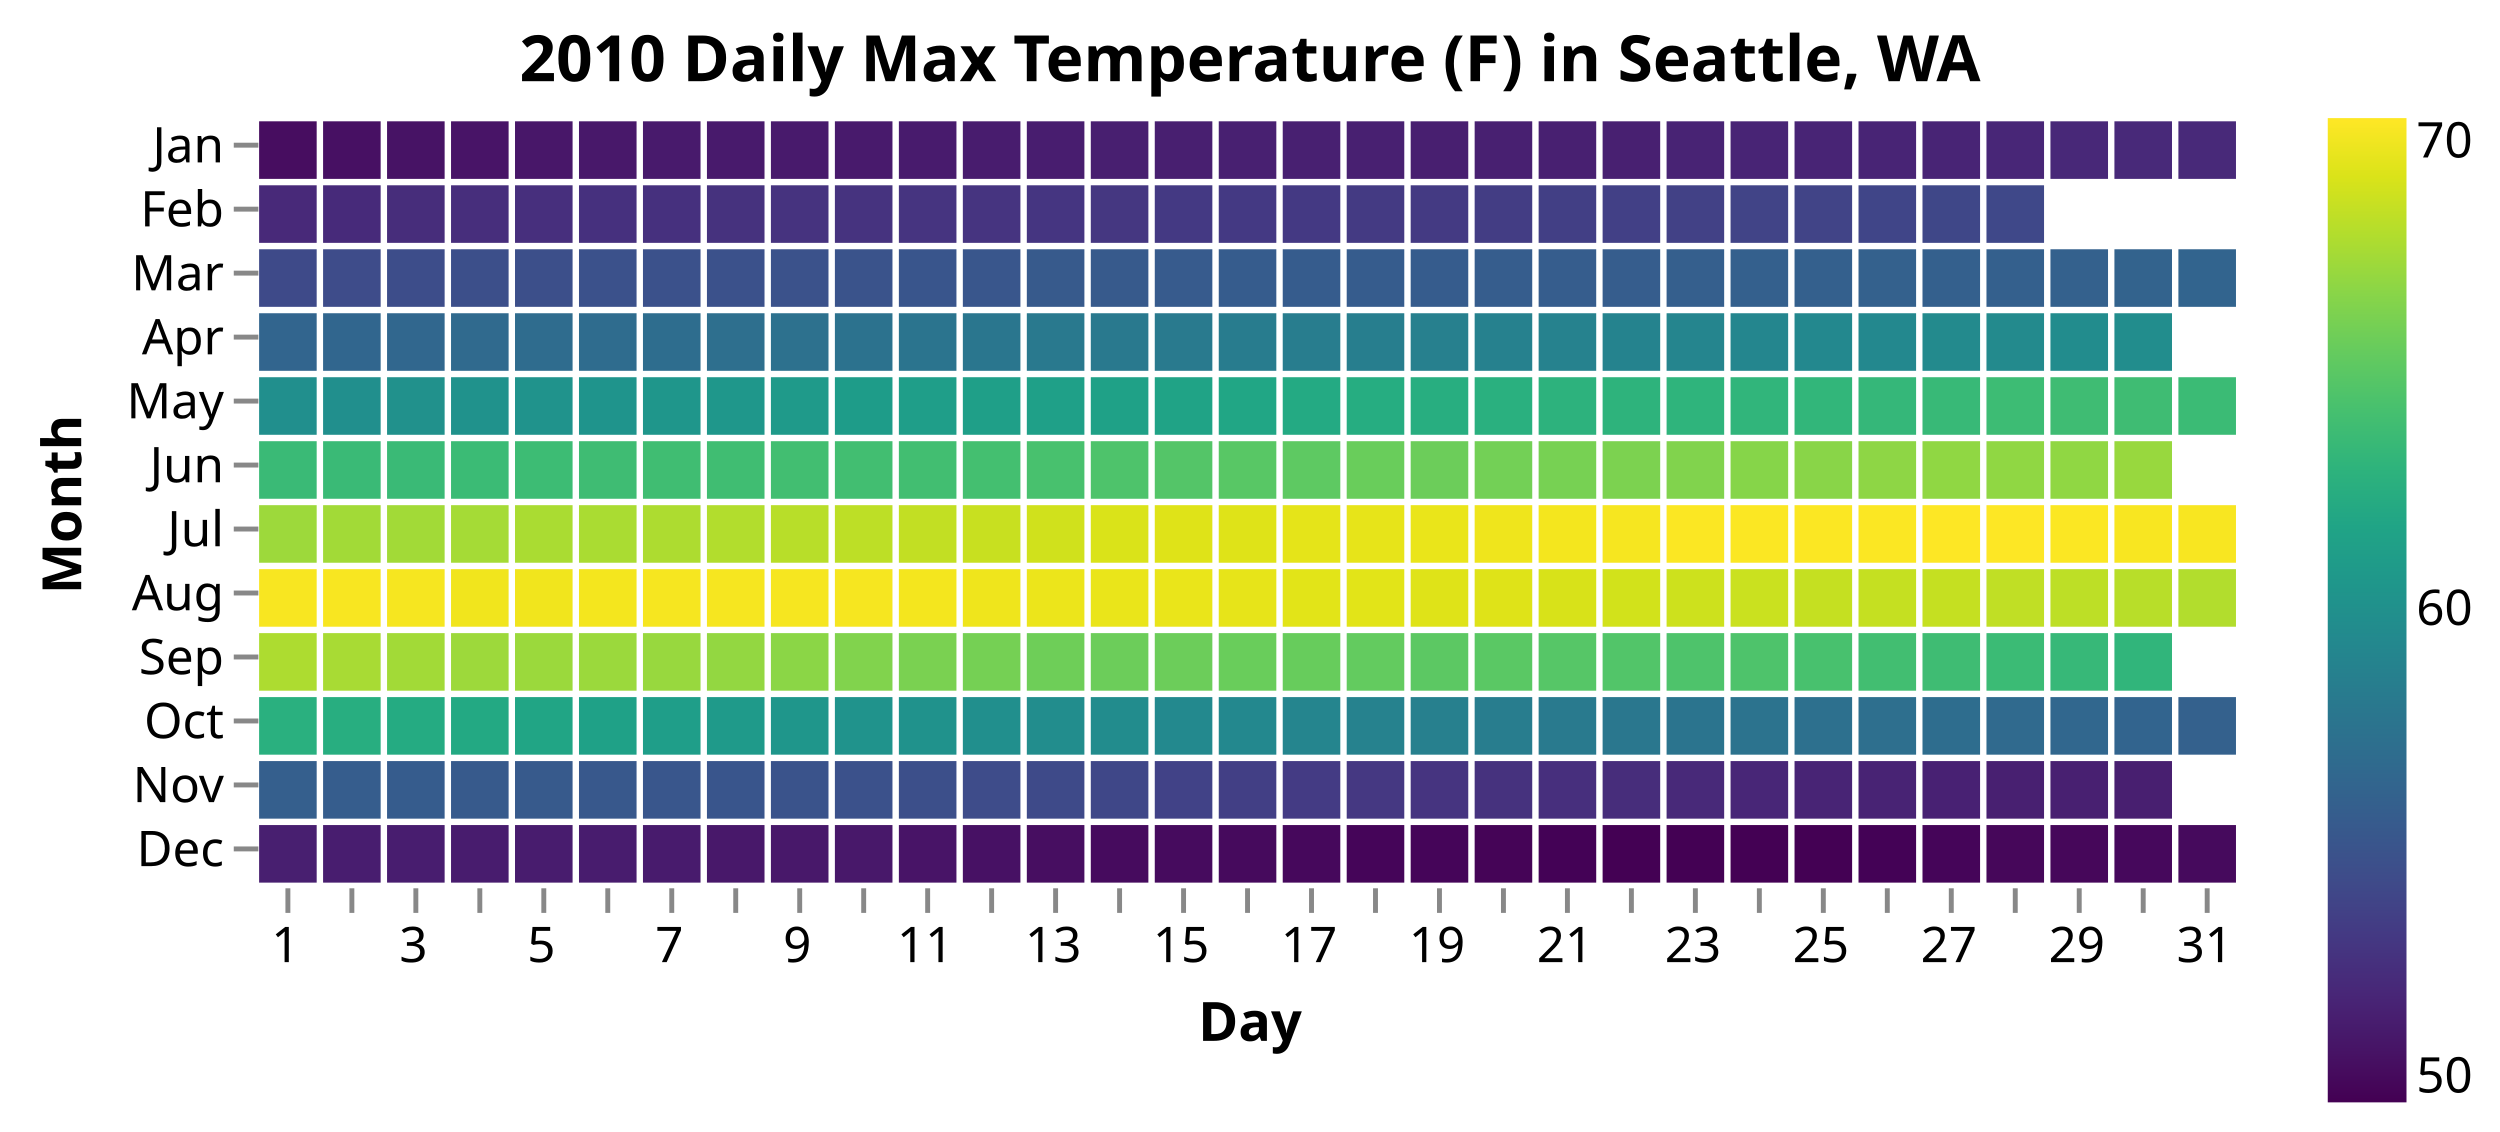
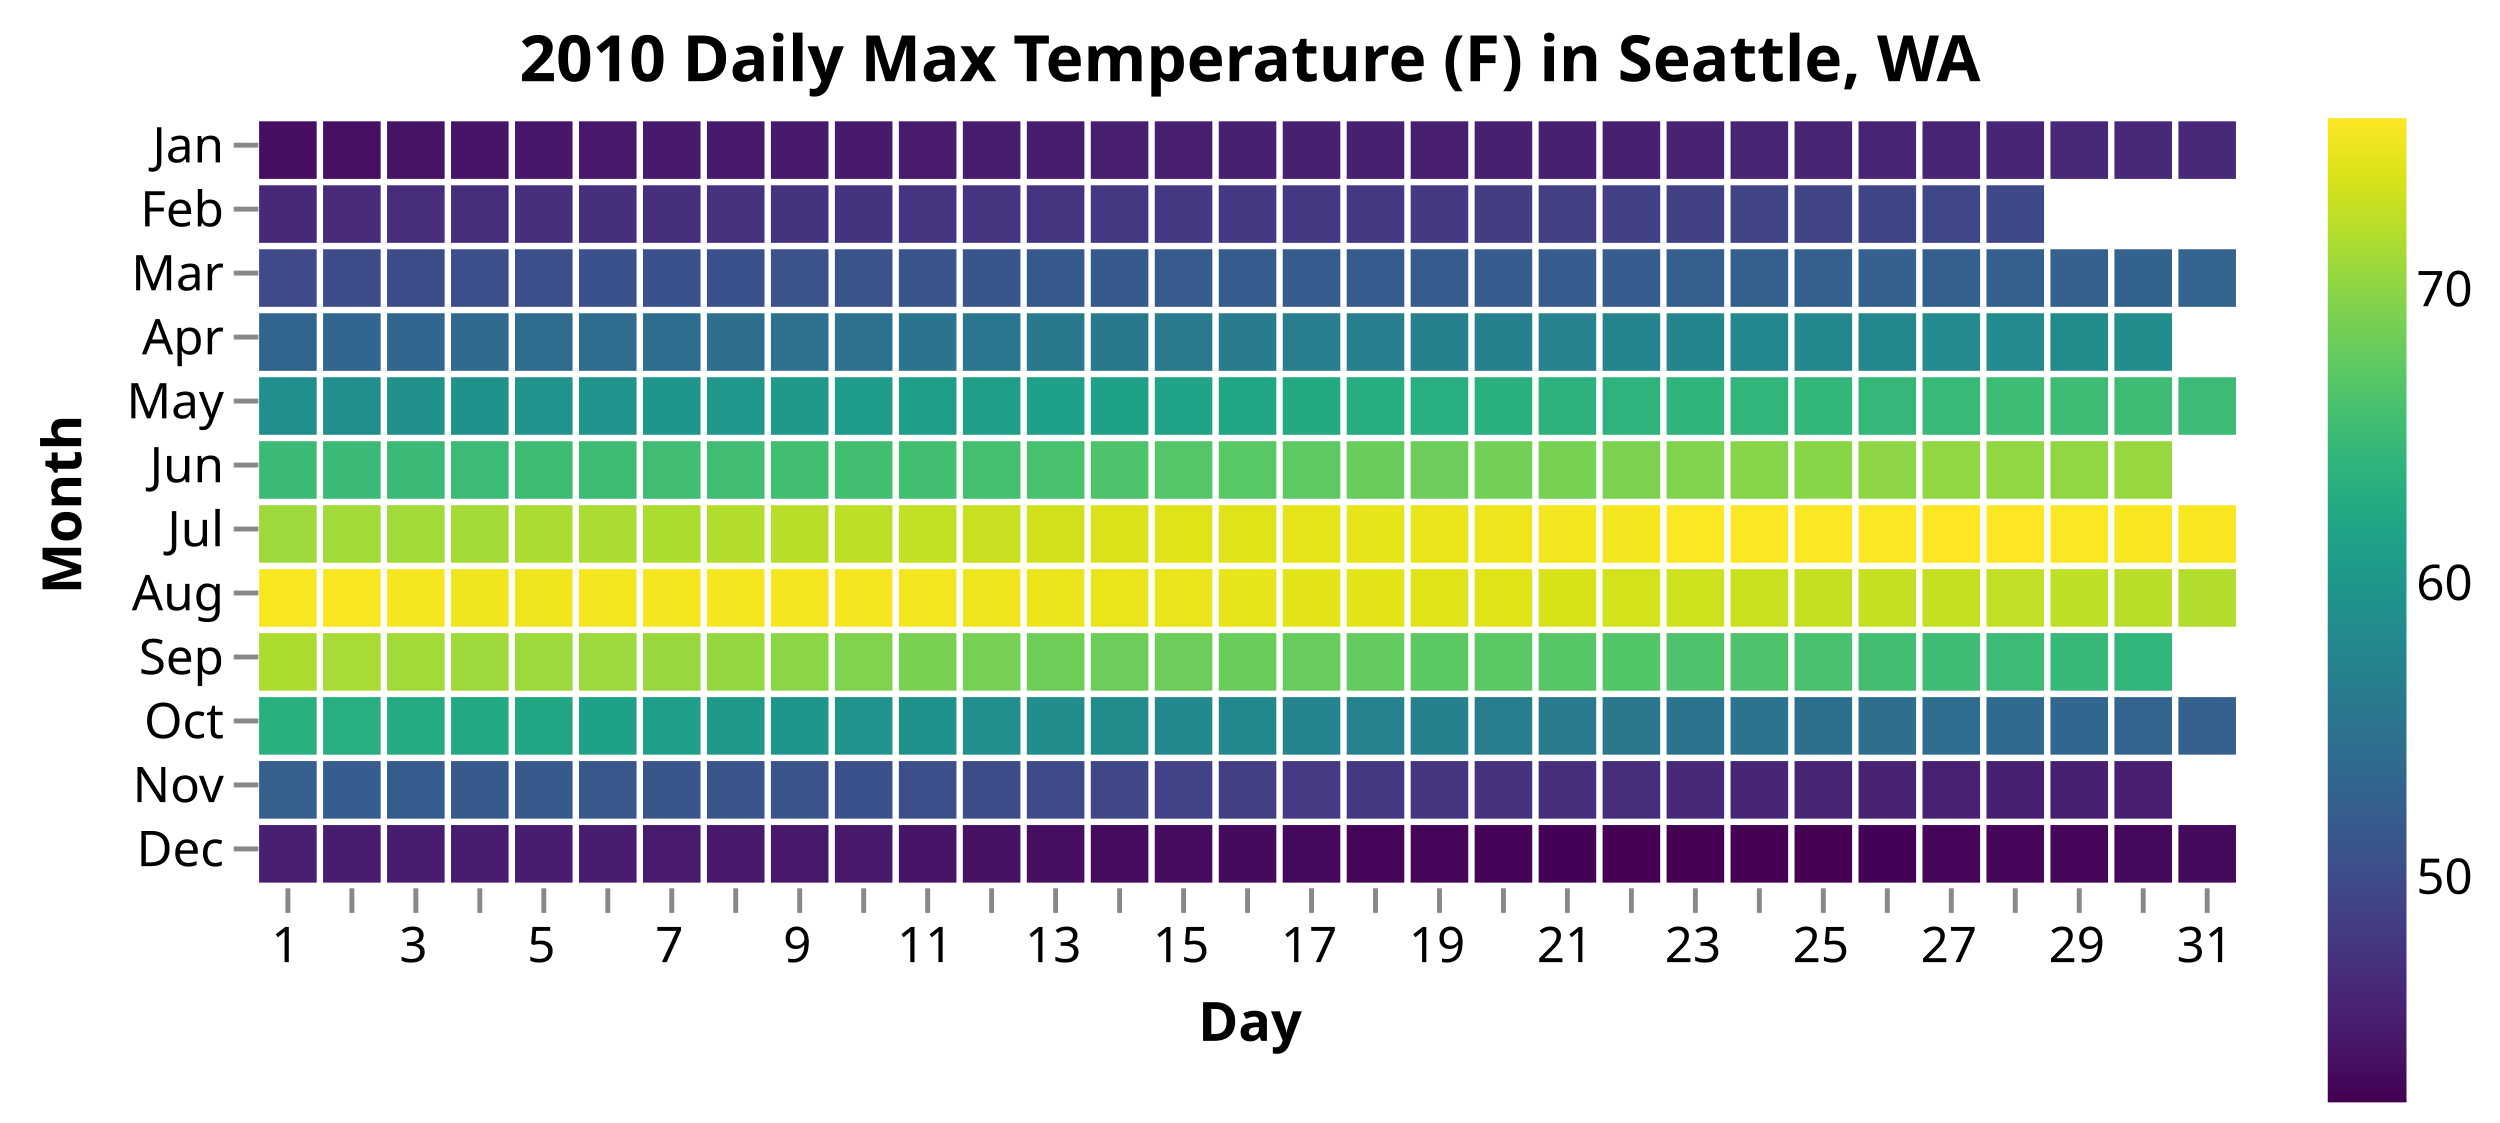
- <svg xmlns="http://www.w3.org/2000/svg" class="marks" width="508" height="230" viewBox="0 0 508 230" version="1.1">
+ <svg xmlns="http://www.w3.org/2000/svg" class="marks" width="508" height="228" viewBox="0 0 508 228" version="1.1">
  <defs>
    <linearGradient id="gradient_0" x1="0" x2="0" y1="1" y2="0">
      <stop offset="0" stop-color="#440154" />
      <stop offset="0.048" stop-color="#471365" />
      <stop offset="0.107" stop-color="#482677" />
      <stop offset="0.167" stop-color="#443983" />
      <stop offset="0.227" stop-color="#3e4c8a" />
      <stop offset="0.287" stop-color="#365c8d" />
      <stop offset="0.346" stop-color="#2f6b8e" />
      <stop offset="0.406" stop-color="#29798e" />
      <stop offset="0.466" stop-color="#23888e" />
      <stop offset="0.525" stop-color="#1f968b" />
      <stop offset="0.585" stop-color="#20a486" />
      <stop offset="0.645" stop-color="#2eb37c" />
      <stop offset="0.704" stop-color="#46c06f" />
      <stop offset="0.764" stop-color="#65cb5e" />
      <stop offset="0.824" stop-color="#89d548" />
      <stop offset="0.884" stop-color="#b2dd2d" />
      <stop offset="0.943" stop-color="#dae319" />
      <stop offset="1" stop-color="#fde725" />
    </linearGradient>
  </defs>
  <g transform="translate(52,24)">
    <g class="mark-group role-frame root">
      <g transform="translate(0,0)">
        <path class="background" d="M0.5,0.5h403v156h-403Z" style="fill: none; stroke: #ddd; stroke-width: 0;" />
        <g>
          <g class="mark-rect role-mark marks">
            <path d="M0.65,0.65h11.7v11.7h-11.7Z" style="fill: #470d60;" />
            <path d="M13.65,0.65h11.7v11.7h-11.7Z" style="fill: #471063;" />
            <path d="M26.65,0.65h11.7v11.7h-11.7Z" style="fill: #471365;" />
            <path d="M39.65,0.65h11.7v11.7h-11.7Z" style="fill: #481467;" />
            <path d="M52.65,0.65h11.7v11.7h-11.7Z" style="fill: #481769;" />
            <path d="M65.65,0.65h11.7v11.7h-11.7Z" style="fill: #48186a;" />
            <path d="M78.65,0.65h11.7v11.7h-11.7Z" style="fill: #481a6c;" />
            <path d="M91.65,0.65h11.7v11.7h-11.7Z" style="fill: #481a6c;" />
            <path d="M104.65,0.65h11.7v11.7h-11.7Z" style="fill: #481a6c;" />
            <path d="M117.65,0.65h11.7v11.7h-11.7Z" style="fill: #481a6c;" />
            <path d="M130.65,0.65h11.7v11.7h-11.7Z" style="fill: #481b6d;" />
            <path d="M143.65,0.65h11.7v11.7h-11.7Z" style="fill: #481c6e;" />
            <path d="M156.65,0.65h11.7v11.7h-11.7Z" style="fill: #481d6f;" />
            <path d="M169.65,0.65h11.7v11.7h-11.7Z" style="fill: #481f70;" />
            <path d="M182.65,0.65h11.7v11.7h-11.7Z" style="fill: #481f70;" />
            <path d="M195.65,0.65h11.7v11.7h-11.7Z" style="fill: #482071;" />
            <path d="M208.65,0.65h11.7v11.7h-11.7Z" style="fill: #482071;" />
            <path d="M221.65,0.65h11.7v11.7h-11.7Z" style="fill: #482071;" />
            <path d="M234.65,0.65h11.7v11.7h-11.7Z" style="fill: #481f70;" />
            <path d="M247.65,0.65h11.7v11.7h-11.7Z" style="fill: #482071;" />
            <path d="M260.65,0.65h11.7v11.7h-11.7Z" style="fill: #482071;" />
            <path d="M273.65,0.65h11.7v11.7h-11.7Z" style="fill: #482071;" />
            <path d="M286.65,0.65h11.7v11.7h-11.7Z" style="fill: #482374;" />
            <path d="M299.65,0.65h11.7v11.7h-11.7Z" style="fill: #482475;" />
            <path d="M312.65,0.65h11.7v11.7h-11.7Z" style="fill: #482475;" />
            <path d="M325.65,0.65h11.7v11.7h-11.7Z" style="fill: #482475;" />
            <path d="M338.65,0.65h11.7v11.7h-11.7Z" style="fill: #482475;" />
            <path d="M351.65,0.65h11.7v11.7h-11.7Z" style="fill: #482677;" />
            <path d="M364.65,0.65h11.7v11.7h-11.7Z" style="fill: #482878;" />
            <path d="M377.65,0.65h11.7v11.7h-11.7Z" style="fill: #482979;" />
            <path d="M390.65,0.65h11.7v11.7h-11.7Z" style="fill: #482979;" />
            <path d="M0.65,13.65h11.7v11.7h-11.7Z" style="fill: #482979;" />
            <path d="M13.65,13.65h11.7v11.7h-11.7Z" style="fill: #472a7a;" />
            <path d="M26.65,13.65h11.7v11.7h-11.7Z" style="fill: #472d7b;" />
            <path d="M39.65,13.65h11.7v11.7h-11.7Z" style="fill: #472e7c;" />
            <path d="M52.65,13.65h11.7v11.7h-11.7Z" style="fill: #472f7d;" />
            <path d="M65.65,13.65h11.7v11.7h-11.7Z" style="fill: #46307e;" />
            <path d="M78.65,13.65h11.7v11.7h-11.7Z" style="fill: #46307e;" />
            <path d="M91.65,13.65h11.7v11.7h-11.7Z" style="fill: #46327e;" />
            <path d="M104.65,13.65h11.7v11.7h-11.7Z" style="fill: #46337f;" />
            <path d="M117.65,13.65h11.7v11.7h-11.7Z" style="fill: #46337f;" />
            <path d="M130.65,13.65h11.7v11.7h-11.7Z" style="fill: #463480;" />
            <path d="M143.65,13.65h11.7v11.7h-11.7Z" style="fill: #463480;" />
            <path d="M156.65,13.65h11.7v11.7h-11.7Z" style="fill: #453581;" />
            <path d="M169.65,13.65h11.7v11.7h-11.7Z" style="fill: #453781;" />
            <path d="M182.65,13.65h11.7v11.7h-11.7Z" style="fill: #443983;" />
            <path d="M195.65,13.65h11.7v11.7h-11.7Z" style="fill: #443983;" />
            <path d="M208.65,13.65h11.7v11.7h-11.7Z" style="fill: #443983;" />
            <path d="M221.65,13.65h11.7v11.7h-11.7Z" style="fill: #443a83;" />
            <path d="M234.65,13.65h11.7v11.7h-11.7Z" style="fill: #443a83;" />
            <path d="M247.65,13.65h11.7v11.7h-11.7Z" style="fill: #433d84;" />
            <path d="M260.65,13.65h11.7v11.7h-11.7Z" style="fill: #423f85;" />
            <path d="M273.65,13.65h11.7v11.7h-11.7Z" style="fill: #424086;" />
            <path d="M286.65,13.65h11.7v11.7h-11.7Z" style="fill: #424186;" />
            <path d="M299.65,13.65h11.7v11.7h-11.7Z" style="fill: #414487;" />
            <path d="M312.65,13.65h11.7v11.7h-11.7Z" style="fill: #414487;" />
            <path d="M325.65,13.65h11.7v11.7h-11.7Z" style="fill: #404588;" />
            <path d="M338.65,13.65h11.7v11.7h-11.7Z" style="fill: #3f4788;" />
            <path d="M351.65,13.65h11.7v11.7h-11.7Z" style="fill: #3f4889;" />
            <path d="M0.65,26.65h11.7v11.7h-11.7Z" style="fill: #3e4a89;" />
            <path d="M13.65,26.65h11.7v11.7h-11.7Z" style="fill: #3e4c8a;" />
            <path d="M26.65,26.65h11.7v11.7h-11.7Z" style="fill: #3d4d8a;" />
            <path d="M39.65,26.65h11.7v11.7h-11.7Z" style="fill: #3c4f8a;" />
            <path d="M52.65,26.65h11.7v11.7h-11.7Z" style="fill: #3c4f8a;" />
            <path d="M65.65,26.65h11.7v11.7h-11.7Z" style="fill: #3b518b;" />
            <path d="M78.65,26.65h11.7v11.7h-11.7Z" style="fill: #3b518b;" />
            <path d="M91.65,26.65h11.7v11.7h-11.7Z" style="fill: #3b518b;" />
            <path d="M104.65,26.65h11.7v11.7h-11.7Z" style="fill: #3b528b;" />
            <path d="M117.65,26.65h11.7v11.7h-11.7Z" style="fill: #3a538b;" />
            <path d="M130.65,26.65h11.7v11.7h-11.7Z" style="fill: #39558c;" />
            <path d="M143.65,26.65h11.7v11.7h-11.7Z" style="fill: #39568c;" />
            <path d="M156.65,26.65h11.7v11.7h-11.7Z" style="fill: #375a8c;" />
            <path d="M169.65,26.65h11.7v11.7h-11.7Z" style="fill: #375a8c;" />
            <path d="M182.65,26.65h11.7v11.7h-11.7Z" style="fill: #375b8d;" />
            <path d="M195.65,26.65h11.7v11.7h-11.7Z" style="fill: #365c8d;" />
            <path d="M208.65,26.65h11.7v11.7h-11.7Z" style="fill: #365c8d;" />
            <path d="M221.65,26.65h11.7v11.7h-11.7Z" style="fill: #365c8d;" />
            <path d="M234.65,26.65h11.7v11.7h-11.7Z" style="fill: #365c8d;" />
            <path d="M247.65,26.65h11.7v11.7h-11.7Z" style="fill: #365d8d;" />
            <path d="M260.65,26.65h11.7v11.7h-11.7Z" style="fill: #365d8d;" />
            <path d="M273.65,26.65h11.7v11.7h-11.7Z" style="fill: #365d8d;" />
            <path d="M286.65,26.65h11.7v11.7h-11.7Z" style="fill: #355f8d;" />
            <path d="M299.65,26.65h11.7v11.7h-11.7Z" style="fill: #34608d;" />
            <path d="M312.65,26.65h11.7v11.7h-11.7Z" style="fill: #34608d;" />
            <path d="M325.65,26.65h11.7v11.7h-11.7Z" style="fill: #34618d;" />
            <path d="M338.65,26.65h11.7v11.7h-11.7Z" style="fill: #34608d;" />
            <path d="M351.65,26.65h11.7v11.7h-11.7Z" style="fill: #34608d;" />
            <path d="M364.65,26.65h11.7v11.7h-11.7Z" style="fill: #34618d;" />
            <path d="M377.65,26.65h11.7v11.7h-11.7Z" style="fill: #33638d;" />
            <path d="M390.65,26.65h11.7v11.7h-11.7Z" style="fill: #32648e;" />
            <path d="M0.65,39.65h11.7v11.7h-11.7Z" style="fill: #32658e;" />
            <path d="M13.65,39.65h11.7v11.7h-11.7Z" style="fill: #31668e;" />
            <path d="M26.65,39.65h11.7v11.7h-11.7Z" style="fill: #31678e;" />
            <path d="M39.65,39.65h11.7v11.7h-11.7Z" style="fill: #306a8e;" />
            <path d="M52.65,39.65h11.7v11.7h-11.7Z" style="fill: #2f6c8e;" />
            <path d="M65.65,39.65h11.7v11.7h-11.7Z" style="fill: #2f6c8e;" />
            <path d="M78.65,39.65h11.7v11.7h-11.7Z" style="fill: #2e6d8e;" />
            <path d="M91.65,39.65h11.7v11.7h-11.7Z" style="fill: #2e6f8e;" />
            <path d="M104.65,39.65h11.7v11.7h-11.7Z" style="fill: #2d718e;" />
            <path d="M117.65,39.65h11.7v11.7h-11.7Z" style="fill: #2c728e;" />
            <path d="M130.65,39.65h11.7v11.7h-11.7Z" style="fill: #2b748e;" />
            <path d="M143.65,39.65h11.7v11.7h-11.7Z" style="fill: #2a768e;" />
            <path d="M156.65,39.65h11.7v11.7h-11.7Z" style="fill: #29798e;" />
            <path d="M169.65,39.65h11.7v11.7h-11.7Z" style="fill: #29798e;" />
            <path d="M182.65,39.65h11.7v11.7h-11.7Z" style="fill: #297a8e;" />
            <path d="M195.65,39.65h11.7v11.7h-11.7Z" style="fill: #287c8e;" />
            <path d="M208.65,39.65h11.7v11.7h-11.7Z" style="fill: #287d8e;" />
            <path d="M221.65,39.65h11.7v11.7h-11.7Z" style="fill: #277e8e;" />
            <path d="M234.65,39.65h11.7v11.7h-11.7Z" style="fill: #27808e;" />
            <path d="M247.65,39.65h11.7v11.7h-11.7Z" style="fill: #26818e;" />
            <path d="M260.65,39.65h11.7v11.7h-11.7Z" style="fill: #26828e;" />
            <path d="M273.65,39.65h11.7v11.7h-11.7Z" style="fill: #25838e;" />
            <path d="M286.65,39.65h11.7v11.7h-11.7Z" style="fill: #25858e;" />
            <path d="M299.65,39.65h11.7v11.7h-11.7Z" style="fill: #24868e;" />
            <path d="M312.65,39.65h11.7v11.7h-11.7Z" style="fill: #23888e;" />
            <path d="M325.65,39.65h11.7v11.7h-11.7Z" style="fill: #23888e;" />
            <path d="M338.65,39.65h11.7v11.7h-11.7Z" style="fill: #238a8d;" />
            <path d="M351.65,39.65h11.7v11.7h-11.7Z" style="fill: #238a8d;" />
            <path d="M364.65,39.65h11.7v11.7h-11.7Z" style="fill: #228c8d;" />
            <path d="M377.65,39.65h11.7v11.7h-11.7Z" style="fill: #228d8d;" />
            <path d="M0.65,52.65h11.7v11.7h-11.7Z" style="fill: #218f8d;" />
            <path d="M13.65,52.65h11.7v11.7h-11.7Z" style="fill: #218f8d;" />
            <path d="M26.65,52.65h11.7v11.7h-11.7Z" style="fill: #21918c;" />
            <path d="M39.65,52.65h11.7v11.7h-11.7Z" style="fill: #20928c;" />
            <path d="M52.65,52.65h11.7v11.7h-11.7Z" style="fill: #20938c;" />
            <path d="M65.65,52.65h11.7v11.7h-11.7Z" style="fill: #1f948c;" />
            <path d="M78.65,52.65h11.7v11.7h-11.7Z" style="fill: #1f968b;" />
            <path d="M91.65,52.65h11.7v11.7h-11.7Z" style="fill: #1f978b;" />
            <path d="M104.65,52.65h11.7v11.7h-11.7Z" style="fill: #1f9a8a;" />
            <path d="M117.65,52.65h11.7v11.7h-11.7Z" style="fill: #1e9c89;" />
            <path d="M130.65,52.65h11.7v11.7h-11.7Z" style="fill: #1f9e89;" />
            <path d="M143.65,52.65h11.7v11.7h-11.7Z" style="fill: #1f9f88;" />
            <path d="M156.65,52.65h11.7v11.7h-11.7Z" style="fill: #1fa088;" />
            <path d="M169.65,52.65h11.7v11.7h-11.7Z" style="fill: #1fa187;" />
            <path d="M182.65,52.65h11.7v11.7h-11.7Z" style="fill: #20a386;" />
            <path d="M195.65,52.65h11.7v11.7h-11.7Z" style="fill: #21a685;" />
            <path d="M208.65,52.65h11.7v11.7h-11.7Z" style="fill: #24aa83;" />
            <path d="M221.65,52.65h11.7v11.7h-11.7Z" style="fill: #26ad81;" />
            <path d="M234.65,52.65h11.7v11.7h-11.7Z" style="fill: #28ae80;" />
            <path d="M247.65,52.65h11.7v11.7h-11.7Z" style="fill: #2ab07f;" />
            <path d="M260.65,52.65h11.7v11.7h-11.7Z" style="fill: #2db27d;" />
            <path d="M273.65,52.65h11.7v11.7h-11.7Z" style="fill: #2eb37c;" />
            <path d="M286.65,52.65h11.7v11.7h-11.7Z" style="fill: #2fb47c;" />
            <path d="M299.65,52.65h11.7v11.7h-11.7Z" style="fill: #31b57b;" />
            <path d="M312.65,52.65h11.7v11.7h-11.7Z" style="fill: #32b67a;" />
            <path d="M325.65,52.65h11.7v11.7h-11.7Z" style="fill: #35b779;" />
            <path d="M338.65,52.65h11.7v11.7h-11.7Z" style="fill: #38b977;" />
            <path d="M351.65,52.65h11.7v11.7h-11.7Z" style="fill: #3dbc74;" />
            <path d="M364.65,52.65h11.7v11.7h-11.7Z" style="fill: #3fbc73;" />
            <path d="M377.65,52.65h11.7v11.7h-11.7Z" style="fill: #3fbc73;" />
            <path d="M390.65,52.65h11.7v11.7h-11.7Z" style="fill: #3bbb75;" />
            <path d="M0.65,65.65h11.7v11.7h-11.7Z" style="fill: #3aba76;" />
            <path d="M13.65,65.65h11.7v11.7h-11.7Z" style="fill: #3aba76;" />
            <path d="M26.65,65.65h11.7v11.7h-11.7Z" style="fill: #3aba76;" />
            <path d="M39.65,65.65h11.7v11.7h-11.7Z" style="fill: #3bbb75;" />
            <path d="M52.65,65.65h11.7v11.7h-11.7Z" style="fill: #3dbc74;" />
            <path d="M65.65,65.65h11.7v11.7h-11.7Z" style="fill: #3fbc73;" />
            <path d="M78.65,65.65h11.7v11.7h-11.7Z" style="fill: #40bd72;" />
            <path d="M91.65,65.65h11.7v11.7h-11.7Z" style="fill: #40bd72;" />
            <path d="M104.65,65.65h11.7v11.7h-11.7Z" style="fill: #42be71;" />
            <path d="M117.65,65.65h11.7v11.7h-11.7Z" style="fill: #42be71;" />
            <path d="M130.65,65.65h11.7v11.7h-11.7Z" style="fill: #42be71;" />
            <path d="M143.65,65.65h11.7v11.7h-11.7Z" style="fill: #44bf70;" />
            <path d="M156.65,65.65h11.7v11.7h-11.7Z" style="fill: #48c16e;" />
            <path d="M169.65,65.65h11.7v11.7h-11.7Z" style="fill: #4ec36b;" />
            <path d="M182.65,65.65h11.7v11.7h-11.7Z" style="fill: #54c568;" />
            <path d="M195.65,65.65h11.7v11.7h-11.7Z" style="fill: #58c765;" />
            <path d="M208.65,65.65h11.7v11.7h-11.7Z" style="fill: #5ec962;" />
            <path d="M221.65,65.65h11.7v11.7h-11.7Z" style="fill: #69cd5b;" />
            <path d="M234.65,65.65h11.7v11.7h-11.7Z" style="fill: #6ccd5a;" />
            <path d="M247.65,65.65h11.7v11.7h-11.7Z" style="fill: #73d056;" />
            <path d="M260.65,65.65h11.7v11.7h-11.7Z" style="fill: #77d153;" />
            <path d="M273.65,65.65h11.7v11.7h-11.7Z" style="fill: #7cd250;" />
            <path d="M286.65,65.65h11.7v11.7h-11.7Z" style="fill: #81d34d;" />
            <path d="M299.65,65.65h11.7v11.7h-11.7Z" style="fill: #86d549;" />
            <path d="M312.65,65.65h11.7v11.7h-11.7Z" style="fill: #89d548;" />
            <path d="M325.65,65.65h11.7v11.7h-11.7Z" style="fill: #8ed645;" />
            <path d="M338.65,65.65h11.7v11.7h-11.7Z" style="fill: #90d743;" />
            <path d="M351.65,65.65h11.7v11.7h-11.7Z" style="fill: #90d743;" />
            <path d="M364.65,65.65h11.7v11.7h-11.7Z" style="fill: #90d743;" />
            <path d="M377.65,65.65h11.7v11.7h-11.7Z" style="fill: #98d83e;" />
            <path d="M0.65,78.65h11.7v11.7h-11.7Z" style="fill: #9dd93b;" />
            <path d="M13.65,78.65h11.7v11.7h-11.7Z" style="fill: #a2da37;" />
            <path d="M26.65,78.65h11.7v11.7h-11.7Z" style="fill: #a2da37;" />
            <path d="M39.65,78.65h11.7v11.7h-11.7Z" style="fill: #a5db36;" />
            <path d="M52.65,78.65h11.7v11.7h-11.7Z" style="fill: #aadc32;" />
            <path d="M65.65,78.65h11.7v11.7h-11.7Z" style="fill: #aadc32;" />
            <path d="M78.65,78.65h11.7v11.7h-11.7Z" style="fill: #addc30;" />
            <path d="M91.65,78.65h11.7v11.7h-11.7Z" style="fill: #b2dd2d;" />
            <path d="M104.65,78.65h11.7v11.7h-11.7Z" style="fill: #b8de29;" />
            <path d="M117.65,78.65h11.7v11.7h-11.7Z" style="fill: #bddf26;" />
            <path d="M130.65,78.65h11.7v11.7h-11.7Z" style="fill: #c2df23;" />
            <path d="M143.65,78.65h11.7v11.7h-11.7Z" style="fill: #c8e020;" />
            <path d="M156.65,78.65h11.7v11.7h-11.7Z" style="fill: #d0e11c;" />
            <path d="M169.65,78.65h11.7v11.7h-11.7Z" style="fill: #dae319;" />
            <path d="M182.65,78.65h11.7v11.7h-11.7Z" style="fill: #dfe318;" />
            <path d="M195.65,78.65h11.7v11.7h-11.7Z" style="fill: #dfe318;" />
            <path d="M208.65,78.65h11.7v11.7h-11.7Z" style="fill: #e5e419;" />
            <path d="M221.65,78.65h11.7v11.7h-11.7Z" style="fill: #e7e419;" />
            <path d="M234.65,78.65h11.7v11.7h-11.7Z" style="fill: #eae51a;" />
            <path d="M247.65,78.65h11.7v11.7h-11.7Z" style="fill: #efe51c;" />
            <path d="M260.65,78.65h11.7v11.7h-11.7Z" style="fill: #f4e61e;" />
            <path d="M273.65,78.65h11.7v11.7h-11.7Z" style="fill: #f6e620;" />
            <path d="M286.65,78.65h11.7v11.7h-11.7Z" style="fill: #fbe723;" />
            <path d="M299.65,78.65h11.7v11.7h-11.7Z" style="fill: #fbe723;" />
            <path d="M312.65,78.65h11.7v11.7h-11.7Z" style="fill: #fbe723;" />
            <path d="M325.65,78.65h11.7v11.7h-11.7Z" style="fill: #fbe723;" />
            <path d="M338.65,78.65h11.7v11.7h-11.7Z" style="fill: #fde725;" />
            <path d="M351.65,78.65h11.7v11.7h-11.7Z" style="fill: #fde725;" />
            <path d="M364.65,78.65h11.7v11.7h-11.7Z" style="fill: #fbe723;" />
            <path d="M377.65,78.65h11.7v11.7h-11.7Z" style="fill: #f8e621;" />
            <path d="M390.65,78.65h11.7v11.7h-11.7Z" style="fill: #f8e621;" />
            <path d="M0.65,91.65h11.7v11.7h-11.7Z" style="fill: #f8e621;" />
            <path d="M13.65,91.65h11.7v11.7h-11.7Z" style="fill: #f8e621;" />
            <path d="M26.65,91.65h11.7v11.7h-11.7Z" style="fill: #f6e620;" />
            <path d="M39.65,91.65h11.7v11.7h-11.7Z" style="fill: #f1e51d;" />
            <path d="M52.65,91.65h11.7v11.7h-11.7Z" style="fill: #f1e51d;" />
            <path d="M65.65,91.65h11.7v11.7h-11.7Z" style="fill: #f4e61e;" />
            <path d="M78.65,91.65h11.7v11.7h-11.7Z" style="fill: #f6e620;" />
            <path d="M91.65,91.65h11.7v11.7h-11.7Z" style="fill: #f6e620;" />
            <path d="M104.65,91.65h11.7v11.7h-11.7Z" style="fill: #f6e620;" />
            <path d="M117.65,91.65h11.7v11.7h-11.7Z" style="fill: #f6e620;" />
            <path d="M130.65,91.65h11.7v11.7h-11.7Z" style="fill: #f4e61e;" />
            <path d="M143.65,91.65h11.7v11.7h-11.7Z" style="fill: #efe51c;" />
            <path d="M156.65,91.65h11.7v11.7h-11.7Z" style="fill: #ece51b;" />
            <path d="M169.65,91.65h11.7v11.7h-11.7Z" style="fill: #eae51a;" />
            <path d="M182.65,91.65h11.7v11.7h-11.7Z" style="fill: #eae51a;" />
            <path d="M195.65,91.65h11.7v11.7h-11.7Z" style="fill: #e7e419;" />
            <path d="M208.65,91.65h11.7v11.7h-11.7Z" style="fill: #e2e418;" />
            <path d="M221.65,91.65h11.7v11.7h-11.7Z" style="fill: #e2e418;" />
            <path d="M234.65,91.65h11.7v11.7h-11.7Z" style="fill: #dfe318;" />
            <path d="M247.65,91.65h11.7v11.7h-11.7Z" style="fill: #dfe318;" />
            <path d="M260.65,91.65h11.7v11.7h-11.7Z" style="fill: #d8e219;" />
            <path d="M273.65,91.65h11.7v11.7h-11.7Z" style="fill: #d2e21b;" />
            <path d="M286.65,91.65h11.7v11.7h-11.7Z" style="fill: #cde11d;" />
            <path d="M299.65,91.65h11.7v11.7h-11.7Z" style="fill: #cae11f;" />
            <path d="M312.65,91.65h11.7v11.7h-11.7Z" style="fill: #c5e021;" />
            <path d="M325.65,91.65h11.7v11.7h-11.7Z" style="fill: #c5e021;" />
            <path d="M338.65,91.65h11.7v11.7h-11.7Z" style="fill: #c5e021;" />
            <path d="M351.65,91.65h11.7v11.7h-11.7Z" style="fill: #c0df25;" />
            <path d="M364.65,91.65h11.7v11.7h-11.7Z" style="fill: #bddf26;" />
            <path d="M377.65,91.65h11.7v11.7h-11.7Z" style="fill: #b8de29;" />
            <path d="M390.65,91.65h11.7v11.7h-11.7Z" style="fill: #b2dd2d;" />
            <path d="M0.65,104.65h11.7v11.7h-11.7Z" style="fill: #addc30;" />
            <path d="M13.65,104.65h11.7v11.7h-11.7Z" style="fill: #a8db34;" />
            <path d="M26.65,104.65h11.7v11.7h-11.7Z" style="fill: #a2da37;" />
            <path d="M39.65,104.65h11.7v11.7h-11.7Z" style="fill: #9dd93b;" />
            <path d="M52.65,104.65h11.7v11.7h-11.7Z" style="fill: #9bd93c;" />
            <path d="M65.65,104.65h11.7v11.7h-11.7Z" style="fill: #9bd93c;" />
            <path d="M78.65,104.65h11.7v11.7h-11.7Z" style="fill: #98d83e;" />
            <path d="M91.65,104.65h11.7v11.7h-11.7Z" style="fill: #93d741;" />
            <path d="M104.65,104.65h11.7v11.7h-11.7Z" style="fill: #8bd646;" />
            <path d="M117.65,104.65h11.7v11.7h-11.7Z" style="fill: #81d34d;" />
            <path d="M130.65,104.65h11.7v11.7h-11.7Z" style="fill: #7ad151;" />
            <path d="M143.65,104.65h11.7v11.7h-11.7Z" style="fill: #75d054;" />
            <path d="M156.65,104.65h11.7v11.7h-11.7Z" style="fill: #6ece58;" />
            <path d="M169.65,104.65h11.7v11.7h-11.7Z" style="fill: #6ccd5a;" />
            <path d="M182.65,104.65h11.7v11.7h-11.7Z" style="fill: #6ccd5a;" />
            <path d="M195.65,104.65h11.7v11.7h-11.7Z" style="fill: #69cd5b;" />
            <path d="M208.65,104.65h11.7v11.7h-11.7Z" style="fill: #67cc5c;" />
            <path d="M221.65,104.65h11.7v11.7h-11.7Z" style="fill: #63cb5f;" />
            <path d="M234.65,104.65h11.7v11.7h-11.7Z" style="fill: #5cc863;" />
            <path d="M247.65,104.65h11.7v11.7h-11.7Z" style="fill: #5ac864;" />
            <path d="M260.65,104.65h11.7v11.7h-11.7Z" style="fill: #56c667;" />
            <path d="M273.65,104.65h11.7v11.7h-11.7Z" style="fill: #52c569;" />
            <path d="M286.65,104.65h11.7v11.7h-11.7Z" style="fill: #4ec36b;" />
            <path d="M299.65,104.65h11.7v11.7h-11.7Z" style="fill: #4ec36b;" />
            <path d="M312.65,104.65h11.7v11.7h-11.7Z" style="fill: #48c16e;" />
            <path d="M325.65,104.65h11.7v11.7h-11.7Z" style="fill: #42be71;" />
            <path d="M338.65,104.65h11.7v11.7h-11.7Z" style="fill: #3fbc73;" />
            <path d="M351.65,104.65h11.7v11.7h-11.7Z" style="fill: #3bbb75;" />
            <path d="M364.65,104.65h11.7v11.7h-11.7Z" style="fill: #37b878;" />
            <path d="M377.65,104.65h11.7v11.7h-11.7Z" style="fill: #31b57b;" />
            <path d="M0.65,117.65h11.7v11.7h-11.7Z" style="fill: #2ab07f;" />
            <path d="M13.65,117.65h11.7v11.7h-11.7Z" style="fill: #28ae80;" />
            <path d="M26.65,117.65h11.7v11.7h-11.7Z" style="fill: #25ab82;" />
            <path d="M39.65,117.65h11.7v11.7h-11.7Z" style="fill: #23a983;" />
            <path d="M52.65,117.65h11.7v11.7h-11.7Z" style="fill: #21a585;" />
            <path d="M65.65,117.65h11.7v11.7h-11.7Z" style="fill: #1fa187;" />
            <path d="M78.65,117.65h11.7v11.7h-11.7Z" style="fill: #1f9e89;" />
            <path d="M91.65,117.65h11.7v11.7h-11.7Z" style="fill: #1f9a8a;" />
            <path d="M104.65,117.65h11.7v11.7h-11.7Z" style="fill: #1f968b;" />
            <path d="M117.65,117.65h11.7v11.7h-11.7Z" style="fill: #20938c;" />
            <path d="M130.65,117.65h11.7v11.7h-11.7Z" style="fill: #20928c;" />
            <path d="M143.65,117.65h11.7v11.7h-11.7Z" style="fill: #218f8d;" />
            <path d="M156.65,117.65h11.7v11.7h-11.7Z" style="fill: #228d8d;" />
            <path d="M169.65,117.65h11.7v11.7h-11.7Z" style="fill: #228c8d;" />
            <path d="M182.65,117.65h11.7v11.7h-11.7Z" style="fill: #23898e;" />
            <path d="M195.65,117.65h11.7v11.7h-11.7Z" style="fill: #23888e;" />
            <path d="M208.65,117.65h11.7v11.7h-11.7Z" style="fill: #25858e;" />
            <path d="M221.65,117.65h11.7v11.7h-11.7Z" style="fill: #26828e;" />
            <path d="M234.65,117.65h11.7v11.7h-11.7Z" style="fill: #27808e;" />
            <path d="M247.65,117.65h11.7v11.7h-11.7Z" style="fill: #287d8e;" />
            <path d="M260.65,117.65h11.7v11.7h-11.7Z" style="fill: #297a8e;" />
            <path d="M273.65,117.65h11.7v11.7h-11.7Z" style="fill: #2a778e;" />
            <path d="M286.65,117.65h11.7v11.7h-11.7Z" style="fill: #2b748e;" />
            <path d="M299.65,117.65h11.7v11.7h-11.7Z" style="fill: #2c738e;" />
            <path d="M312.65,117.65h11.7v11.7h-11.7Z" style="fill: #2d708e;" />
            <path d="M325.65,117.65h11.7v11.7h-11.7Z" style="fill: #2e6f8e;" />
            <path d="M338.65,117.65h11.7v11.7h-11.7Z" style="fill: #2e6d8e;" />
            <path d="M351.65,117.65h11.7v11.7h-11.7Z" style="fill: #306a8e;" />
            <path d="M364.65,117.65h11.7v11.7h-11.7Z" style="fill: #31678e;" />
            <path d="M377.65,117.65h11.7v11.7h-11.7Z" style="fill: #32648e;" />
            <path d="M390.65,117.65h11.7v11.7h-11.7Z" style="fill: #34618d;" />
            <path d="M0.65,130.65h11.7v11.7h-11.7Z" style="fill: #355f8d;" />
            <path d="M13.65,130.65h11.7v11.7h-11.7Z" style="fill: #365d8d;" />
            <path d="M26.65,130.65h11.7v11.7h-11.7Z" style="fill: #365c8d;" />
            <path d="M39.65,130.65h11.7v11.7h-11.7Z" style="fill: #375a8c;" />
            <path d="M52.65,130.65h11.7v11.7h-11.7Z" style="fill: #375a8c;" />
            <path d="M65.65,130.65h11.7v11.7h-11.7Z" style="fill: #38588c;" />
            <path d="M78.65,130.65h11.7v11.7h-11.7Z" style="fill: #39568c;" />
            <path d="M91.65,130.65h11.7v11.7h-11.7Z" style="fill: #39558c;" />
            <path d="M104.65,130.65h11.7v11.7h-11.7Z" style="fill: #3a538b;" />
            <path d="M117.65,130.65h11.7v11.7h-11.7Z" style="fill: #3b518b;" />
            <path d="M130.65,130.65h11.7v11.7h-11.7Z" style="fill: #3c4f8a;" />
            <path d="M143.65,130.65h11.7v11.7h-11.7Z" style="fill: #3e4c8a;" />
            <path d="M156.65,130.65h11.7v11.7h-11.7Z" style="fill: #3e4a89;" />
            <path d="M169.65,130.65h11.7v11.7h-11.7Z" style="fill: #3f4788;" />
            <path d="M182.65,130.65h11.7v11.7h-11.7Z" style="fill: #414287;" />
            <path d="M195.65,130.65h11.7v11.7h-11.7Z" style="fill: #423f85;" />
            <path d="M208.65,130.65h11.7v11.7h-11.7Z" style="fill: #443b84;" />
            <path d="M221.65,130.65h11.7v11.7h-11.7Z" style="fill: #453882;" />
            <path d="M234.65,130.65h11.7v11.7h-11.7Z" style="fill: #463480;" />
            <path d="M247.65,130.65h11.7v11.7h-11.7Z" style="fill: #46327e;" />
            <path d="M260.65,130.65h11.7v11.7h-11.7Z" style="fill: #472f7d;" />
            <path d="M273.65,130.65h11.7v11.7h-11.7Z" style="fill: #472d7b;" />
            <path d="M286.65,130.65h11.7v11.7h-11.7Z" style="fill: #482979;" />
            <path d="M299.65,130.65h11.7v11.7h-11.7Z" style="fill: #482677;" />
            <path d="M312.65,130.65h11.7v11.7h-11.7Z" style="fill: #482475;" />
            <path d="M325.65,130.65h11.7v11.7h-11.7Z" style="fill: #482374;" />
            <path d="M338.65,130.65h11.7v11.7h-11.7Z" style="fill: #482173;" />
            <path d="M351.65,130.65h11.7v11.7h-11.7Z" style="fill: #482071;" />
            <path d="M364.65,130.65h11.7v11.7h-11.7Z" style="fill: #482071;" />
            <path d="M377.65,130.65h11.7v11.7h-11.7Z" style="fill: #481f70;" />
            <path d="M0.65,143.65h11.7v11.7h-11.7Z" style="fill: #481f70;" />
            <path d="M13.65,143.65h11.7v11.7h-11.7Z" style="fill: #481d6f;" />
            <path d="M26.65,143.65h11.7v11.7h-11.7Z" style="fill: #481d6f;" />
            <path d="M39.65,143.65h11.7v11.7h-11.7Z" style="fill: #481c6e;" />
            <path d="M52.65,143.65h11.7v11.7h-11.7Z" style="fill: #481c6e;" />
            <path d="M65.65,143.65h11.7v11.7h-11.7Z" style="fill: #481c6e;" />
            <path d="M78.65,143.65h11.7v11.7h-11.7Z" style="fill: #481b6d;" />
            <path d="M91.65,143.65h11.7v11.7h-11.7Z" style="fill: #48186a;" />
            <path d="M104.65,143.65h11.7v11.7h-11.7Z" style="fill: #48186a;" />
            <path d="M117.65,143.65h11.7v11.7h-11.7Z" style="fill: #48186a;" />
            <path d="M130.65,143.65h11.7v11.7h-11.7Z" style="fill: #481467;" />
            <path d="M143.65,143.65h11.7v11.7h-11.7Z" style="fill: #471164;" />
            <path d="M156.65,143.65h11.7v11.7h-11.7Z" style="fill: #470e61;" />
            <path d="M169.65,143.65h11.7v11.7h-11.7Z" style="fill: #460b5e;" />
            <path d="M182.65,143.65h11.7v11.7h-11.7Z" style="fill: #460b5e;" />
            <path d="M195.65,143.65h11.7v11.7h-11.7Z" style="fill: #460a5d;" />
            <path d="M208.65,143.65h11.7v11.7h-11.7Z" style="fill: #46085c;" />
            <path d="M221.65,143.65h11.7v11.7h-11.7Z" style="fill: #450559;" />
            <path d="M234.65,143.65h11.7v11.7h-11.7Z" style="fill: #450559;" />
            <path d="M247.65,143.65h11.7v11.7h-11.7Z" style="fill: #450457;" />
            <path d="M260.65,143.65h11.7v11.7h-11.7Z" style="fill: #440256;" />
            <path d="M273.65,143.65h11.7v11.7h-11.7Z" style="fill: #440154;" />
            <path d="M286.65,143.65h11.7v11.7h-11.7Z" style="fill: #440154;" />
            <path d="M299.65,143.65h11.7v11.7h-11.7Z" style="fill: #440154;" />
            <path d="M312.65,143.65h11.7v11.7h-11.7Z" style="fill: #440154;" />
            <path d="M325.65,143.65h11.7v11.7h-11.7Z" style="fill: #440256;" />
            <path d="M338.65,143.65h11.7v11.7h-11.7Z" style="fill: #450559;" />
            <path d="M351.65,143.65h11.7v11.7h-11.7Z" style="fill: #46075a;" />
            <path d="M364.65,143.65h11.7v11.7h-11.7Z" style="fill: #46075a;" />
            <path d="M377.65,143.65h11.7v11.7h-11.7Z" style="fill: #46085c;" />
            <path d="M390.65,143.65h11.7v11.7h-11.7Z" style="fill: #460a5d;" />
          </g>
          <g class="mark-group role-legend">
            <g transform="translate(421,0)">
-               <path class="background" d="M0,0h30v201h-30Z" style="pointer-events: none; fill: none;" />
+               <path class="background" d="M0,0h30v199h-30Z" style="pointer-events: none; fill: none;" />
              <g>
                <g class="mark-group role-legend-entry">
                  <g transform="translate(0,0)">
                    <path class="background" d="M0,0h0v0h0Z" style="pointer-events: none; fill: none;" />
                    <g>
                      <g class="mark-rect role-legend-gradient" style="pointer-events: none;">
                        <path d="M0,0h16v200h-16Z" style="fill: url(#gradient_0); stroke: #ddd; stroke-width: 0; opacity: 1;" />
                      </g>
                      <g class="mark-text role-legend-label" style="pointer-events: none;">
-                         <text text-anchor="start" transform="translate(18,198)" style="font-family: sans-serif; font-size: 10px; fill: #000; opacity: 1;">50</text>
-                         <text text-anchor="start" transform="translate(18,103)" style="font-family: sans-serif; font-size: 10px; fill: #000; opacity: 1;">60</text>
-                         <text text-anchor="start" transform="translate(18,8)" style="font-family: sans-serif; font-size: 10px; fill: #000; opacity: 1;">70</text>
+                         <text text-anchor="start" transform="translate(18,157.6269)" style="font-family: sans-serif; font-size: 10px; fill: #000; opacity: 1;">50</text>
+                         <text text-anchor="start" transform="translate(18,97.92537)" style="font-family: sans-serif; font-size: 10px; fill: #000; opacity: 1;">60</text>
+                         <text text-anchor="start" transform="translate(18,38.22388)" style="font-family: sans-serif; font-size: 10px; fill: #000; opacity: 1;">70</text>
                      </g>
                    </g>
                  </g>
                </g>
              </g>
            </g>
          </g>
          <g class="mark-text role-title" style="pointer-events: none;">
            <text text-anchor="middle" transform="translate(202,-7.5)" style="font-family: sans-serif; font-size: 13px; font-weight: bold; fill: #000; opacity: 1;">2010 Daily Max Temperature (F) in Seattle, WA</text>
          </g>
          <g class="mark-group role-axis">
            <g transform="translate(0.5,156.5)">
              <path class="background" d="M0,0h0v0h0Z" style="pointer-events: none; fill: none;" />
              <g>
                <g class="mark-rule role-axis-tick" style="pointer-events: none;">
                  <line transform="translate(6,0)" x2="0" y2="5" style="fill: none; stroke: #888; stroke-width: 1; opacity: 1;" />
                  <line transform="translate(19,0)" x2="0" y2="5" style="fill: none; stroke: #888; stroke-width: 1; opacity: 1;" />
                  <line transform="translate(32,0)" x2="0" y2="5" style="fill: none; stroke: #888; stroke-width: 1; opacity: 1;" />
                  <line transform="translate(45,0)" x2="0" y2="5" style="fill: none; stroke: #888; stroke-width: 1; opacity: 1;" />
                  <line transform="translate(58,0)" x2="0" y2="5" style="fill: none; stroke: #888; stroke-width: 1; opacity: 1;" />
                  <line transform="translate(71,0)" x2="0" y2="5" style="fill: none; stroke: #888; stroke-width: 1; opacity: 1;" />
                  <line transform="translate(84,0)" x2="0" y2="5" style="fill: none; stroke: #888; stroke-width: 1; opacity: 1;" />
                  <line transform="translate(97,0)" x2="0" y2="5" style="fill: none; stroke: #888; stroke-width: 1; opacity: 1;" />
                  <line transform="translate(110,0)" x2="0" y2="5" style="fill: none; stroke: #888; stroke-width: 1; opacity: 1;" />
                  <line transform="translate(123,0)" x2="0" y2="5" style="fill: none; stroke: #888; stroke-width: 1; opacity: 1;" />
                  <line transform="translate(136,0)" x2="0" y2="5" style="fill: none; stroke: #888; stroke-width: 1; opacity: 1;" />
                  <line transform="translate(149,0)" x2="0" y2="5" style="fill: none; stroke: #888; stroke-width: 1; opacity: 1;" />
                  <line transform="translate(162,0)" x2="0" y2="5" style="fill: none; stroke: #888; stroke-width: 1; opacity: 1;" />
                  <line transform="translate(175,0)" x2="0" y2="5" style="fill: none; stroke: #888; stroke-width: 1; opacity: 1;" />
                  <line transform="translate(188,0)" x2="0" y2="5" style="fill: none; stroke: #888; stroke-width: 1; opacity: 1;" />
                  <line transform="translate(201,0)" x2="0" y2="5" style="fill: none; stroke: #888; stroke-width: 1; opacity: 1;" />
                  <line transform="translate(214,0)" x2="0" y2="5" style="fill: none; stroke: #888; stroke-width: 1; opacity: 1;" />
                  <line transform="translate(227,0)" x2="0" y2="5" style="fill: none; stroke: #888; stroke-width: 1; opacity: 1;" />
                  <line transform="translate(240,0)" x2="0" y2="5" style="fill: none; stroke: #888; stroke-width: 1; opacity: 1;" />
                  <line transform="translate(253,0)" x2="0" y2="5" style="fill: none; stroke: #888; stroke-width: 1; opacity: 1;" />
                  <line transform="translate(266,0)" x2="0" y2="5" style="fill: none; stroke: #888; stroke-width: 1; opacity: 1;" />
                  <line transform="translate(279,0)" x2="0" y2="5" style="fill: none; stroke: #888; stroke-width: 1; opacity: 1;" />
                  <line transform="translate(292,0)" x2="0" y2="5" style="fill: none; stroke: #888; stroke-width: 1; opacity: 1;" />
                  <line transform="translate(305,0)" x2="0" y2="5" style="fill: none; stroke: #888; stroke-width: 1; opacity: 1;" />
                  <line transform="translate(318,0)" x2="0" y2="5" style="fill: none; stroke: #888; stroke-width: 1; opacity: 1;" />
                  <line transform="translate(331,0)" x2="0" y2="5" style="fill: none; stroke: #888; stroke-width: 1; opacity: 1;" />
                  <line transform="translate(344,0)" x2="0" y2="5" style="fill: none; stroke: #888; stroke-width: 1; opacity: 1;" />
                  <line transform="translate(357,0)" x2="0" y2="5" style="fill: none; stroke: #888; stroke-width: 1; opacity: 1;" />
                  <line transform="translate(370,0)" x2="0" y2="5" style="fill: none; stroke: #888; stroke-width: 1; opacity: 1;" />
                  <line transform="translate(383,0)" x2="0" y2="5" style="fill: none; stroke: #888; stroke-width: 1; opacity: 1;" />
                  <line transform="translate(396,0)" x2="0" y2="5" style="fill: none; stroke: #888; stroke-width: 1; opacity: 1;" />
                </g>
                <g class="mark-text role-axis-label" style="pointer-events: none;">
                  <text text-anchor="middle" transform="translate(5.5,15)" style="font-family: sans-serif; font-size: 10px; fill: #000; opacity: 1;"> 1</text>
                  <text text-anchor="middle" transform="translate(18.5,15)" style="font-family: sans-serif; font-size: 10px; fill: #000; opacity: 0;"> 2</text>
                  <text text-anchor="middle" transform="translate(31.5,15)" style="font-family: sans-serif; font-size: 10px; fill: #000; opacity: 1;"> 3</text>
                  <text text-anchor="middle" transform="translate(44.5,15)" style="font-family: sans-serif; font-size: 10px; fill: #000; opacity: 0;"> 4</text>
                  <text text-anchor="middle" transform="translate(57.5,15)" style="font-family: sans-serif; font-size: 10px; fill: #000; opacity: 1;"> 5</text>
                  <text text-anchor="middle" transform="translate(70.5,15)" style="font-family: sans-serif; font-size: 10px; fill: #000; opacity: 0;"> 6</text>
                  <text text-anchor="middle" transform="translate(83.5,15)" style="font-family: sans-serif; font-size: 10px; fill: #000; opacity: 1;"> 7</text>
                  <text text-anchor="middle" transform="translate(96.5,15)" style="font-family: sans-serif; font-size: 10px; fill: #000; opacity: 0;"> 8</text>
                  <text text-anchor="middle" transform="translate(109.5,15)" style="font-family: sans-serif; font-size: 10px; fill: #000; opacity: 1;"> 9</text>
                  <text text-anchor="middle" transform="translate(122.5,15)" style="font-family: sans-serif; font-size: 10px; fill: #000; opacity: 0;">10</text>
                  <text text-anchor="middle" transform="translate(135.5,15)" style="font-family: sans-serif; font-size: 10px; fill: #000; opacity: 1;">11</text>
                  <text text-anchor="middle" transform="translate(148.5,15)" style="font-family: sans-serif; font-size: 10px; fill: #000; opacity: 0;">12</text>
                  <text text-anchor="middle" transform="translate(161.5,15)" style="font-family: sans-serif; font-size: 10px; fill: #000; opacity: 1;">13</text>
                  <text text-anchor="middle" transform="translate(174.5,15)" style="font-family: sans-serif; font-size: 10px; fill: #000; opacity: 0;">14</text>
                  <text text-anchor="middle" transform="translate(187.5,15)" style="font-family: sans-serif; font-size: 10px; fill: #000; opacity: 1;">15</text>
                  <text text-anchor="middle" transform="translate(200.5,15)" style="font-family: sans-serif; font-size: 10px; fill: #000; opacity: 0;">16</text>
                  <text text-anchor="middle" transform="translate(213.5,15)" style="font-family: sans-serif; font-size: 10px; fill: #000; opacity: 1;">17</text>
                  <text text-anchor="middle" transform="translate(226.5,15)" style="font-family: sans-serif; font-size: 10px; fill: #000; opacity: 0;">18</text>
                  <text text-anchor="middle" transform="translate(239.5,15)" style="font-family: sans-serif; font-size: 10px; fill: #000; opacity: 1;">19</text>
                  <text text-anchor="middle" transform="translate(252.5,15)" style="font-family: sans-serif; font-size: 10px; fill: #000; opacity: 0;">20</text>
                  <text text-anchor="middle" transform="translate(265.5,15)" style="font-family: sans-serif; font-size: 10px; fill: #000; opacity: 1;">21</text>
                  <text text-anchor="middle" transform="translate(278.5,15)" style="font-family: sans-serif; font-size: 10px; fill: #000; opacity: 0;">22</text>
                  <text text-anchor="middle" transform="translate(291.5,15)" style="font-family: sans-serif; font-size: 10px; fill: #000; opacity: 1;">23</text>
                  <text text-anchor="middle" transform="translate(304.5,15)" style="font-family: sans-serif; font-size: 10px; fill: #000; opacity: 0;">24</text>
                  <text text-anchor="middle" transform="translate(317.5,15)" style="font-family: sans-serif; font-size: 10px; fill: #000; opacity: 1;">25</text>
                  <text text-anchor="middle" transform="translate(330.5,15)" style="font-family: sans-serif; font-size: 10px; fill: #000; opacity: 0;">26</text>
                  <text text-anchor="middle" transform="translate(343.5,15)" style="font-family: sans-serif; font-size: 10px; fill: #000; opacity: 1;">27</text>
                  <text text-anchor="middle" transform="translate(356.5,15)" style="font-family: sans-serif; font-size: 10px; fill: #000; opacity: 0;">28</text>
                  <text text-anchor="middle" transform="translate(369.5,15)" style="font-family: sans-serif; font-size: 10px; fill: #000; opacity: 1;">29</text>
                  <text text-anchor="middle" transform="translate(382.5,15)" style="font-family: sans-serif; font-size: 10px; fill: #000; opacity: 0;">30</text>
                  <text text-anchor="middle" transform="translate(395.5,15)" style="font-family: sans-serif; font-size: 10px; fill: #000; opacity: 1;">31</text>
                </g>
                <g class="mark-text role-axis-title" style="pointer-events: none;">
                  <text text-anchor="middle" transform="translate(201.5,31)" style="font-family: sans-serif; font-size: 11px; font-weight: bold; fill: #000; opacity: 1;">Day</text>
                </g>
              </g>
            </g>
          </g>
          <g class="mark-group role-axis">
            <g transform="translate(0.5,0.5)">
              <path class="background" d="M0,0h0v0h0Z" style="pointer-events: none; fill: none;" />
              <g>
                <g class="mark-rule role-axis-tick" style="pointer-events: none;">
                  <line transform="translate(0,5)" x2="-5" y2="0" style="fill: none; stroke: #888; stroke-width: 1; opacity: 1;" />
                  <line transform="translate(0,18)" x2="-5" y2="0" style="fill: none; stroke: #888; stroke-width: 1; opacity: 1;" />
                  <line transform="translate(0,31)" x2="-5" y2="0" style="fill: none; stroke: #888; stroke-width: 1; opacity: 1;" />
                  <line transform="translate(0,44)" x2="-5" y2="0" style="fill: none; stroke: #888; stroke-width: 1; opacity: 1;" />
                  <line transform="translate(0,57)" x2="-5" y2="0" style="fill: none; stroke: #888; stroke-width: 1; opacity: 1;" />
                  <line transform="translate(0,70)" x2="-5" y2="0" style="fill: none; stroke: #888; stroke-width: 1; opacity: 1;" />
                  <line transform="translate(0,83)" x2="-5" y2="0" style="fill: none; stroke: #888; stroke-width: 1; opacity: 1;" />
                  <line transform="translate(0,96)" x2="-5" y2="0" style="fill: none; stroke: #888; stroke-width: 1; opacity: 1;" />
                  <line transform="translate(0,109)" x2="-5" y2="0" style="fill: none; stroke: #888; stroke-width: 1; opacity: 1;" />
                  <line transform="translate(0,122)" x2="-5" y2="0" style="fill: none; stroke: #888; stroke-width: 1; opacity: 1;" />
                  <line transform="translate(0,135)" x2="-5" y2="0" style="fill: none; stroke: #888; stroke-width: 1; opacity: 1;" />
                  <line transform="translate(0,148)" x2="-5" y2="0" style="fill: none; stroke: #888; stroke-width: 1; opacity: 1;" />
                </g>
                <g class="mark-text role-axis-label" style="pointer-events: none;">
                  <text text-anchor="end" transform="translate(-7,8.5)" style="font-family: sans-serif; font-size: 10px; fill: #000; opacity: 1;">Jan</text>
                  <text text-anchor="end" transform="translate(-7,21.5)" style="font-family: sans-serif; font-size: 10px; fill: #000; opacity: 1;">Feb</text>
                  <text text-anchor="end" transform="translate(-7,34.5)" style="font-family: sans-serif; font-size: 10px; fill: #000; opacity: 1;">Mar</text>
                  <text text-anchor="end" transform="translate(-7,47.5)" style="font-family: sans-serif; font-size: 10px; fill: #000; opacity: 1;">Apr</text>
                  <text text-anchor="end" transform="translate(-7,60.5)" style="font-family: sans-serif; font-size: 10px; fill: #000; opacity: 1;">May</text>
                  <text text-anchor="end" transform="translate(-7,73.5)" style="font-family: sans-serif; font-size: 10px; fill: #000; opacity: 1;">Jun</text>
                  <text text-anchor="end" transform="translate(-7,86.5)" style="font-family: sans-serif; font-size: 10px; fill: #000; opacity: 1;">Jul</text>
                  <text text-anchor="end" transform="translate(-7,99.5)" style="font-family: sans-serif; font-size: 10px; fill: #000; opacity: 1;">Aug</text>
                  <text text-anchor="end" transform="translate(-7,112.5)" style="font-family: sans-serif; font-size: 10px; fill: #000; opacity: 1;">Sep</text>
                  <text text-anchor="end" transform="translate(-7,125.5)" style="font-family: sans-serif; font-size: 10px; fill: #000; opacity: 1;">Oct</text>
                  <text text-anchor="end" transform="translate(-7,138.5)" style="font-family: sans-serif; font-size: 10px; fill: #000; opacity: 1;">Nov</text>
                  <text text-anchor="end" transform="translate(-7,151.5)" style="font-family: sans-serif; font-size: 10px; fill: #000; opacity: 1;">Dec</text>
                </g>
                <g class="mark-text role-axis-title" style="pointer-events: none;">
                  <text text-anchor="middle" transform="translate(-34,78) rotate(-90) translate(0,-2)" style="font-family: sans-serif; font-size: 11px; font-weight: bold; fill: #000; opacity: 1;">Month</text>
                </g>
              </g>
            </g>
          </g>
        </g>
      </g>
    </g>
  </g>
</svg>
